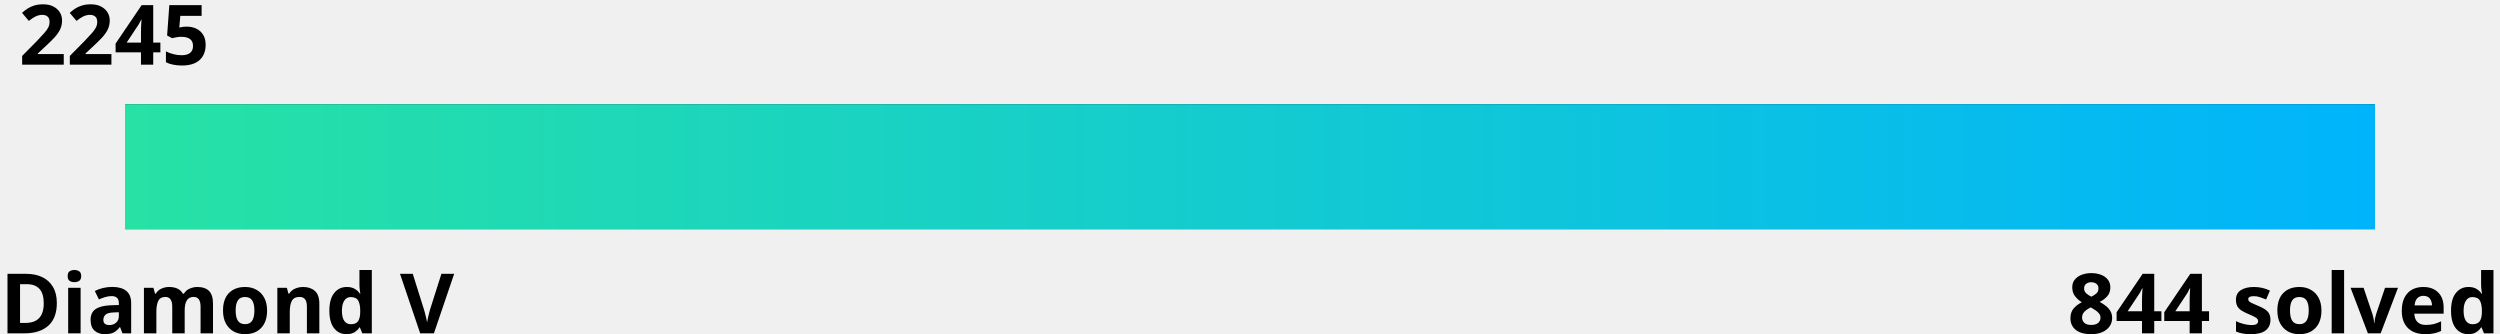
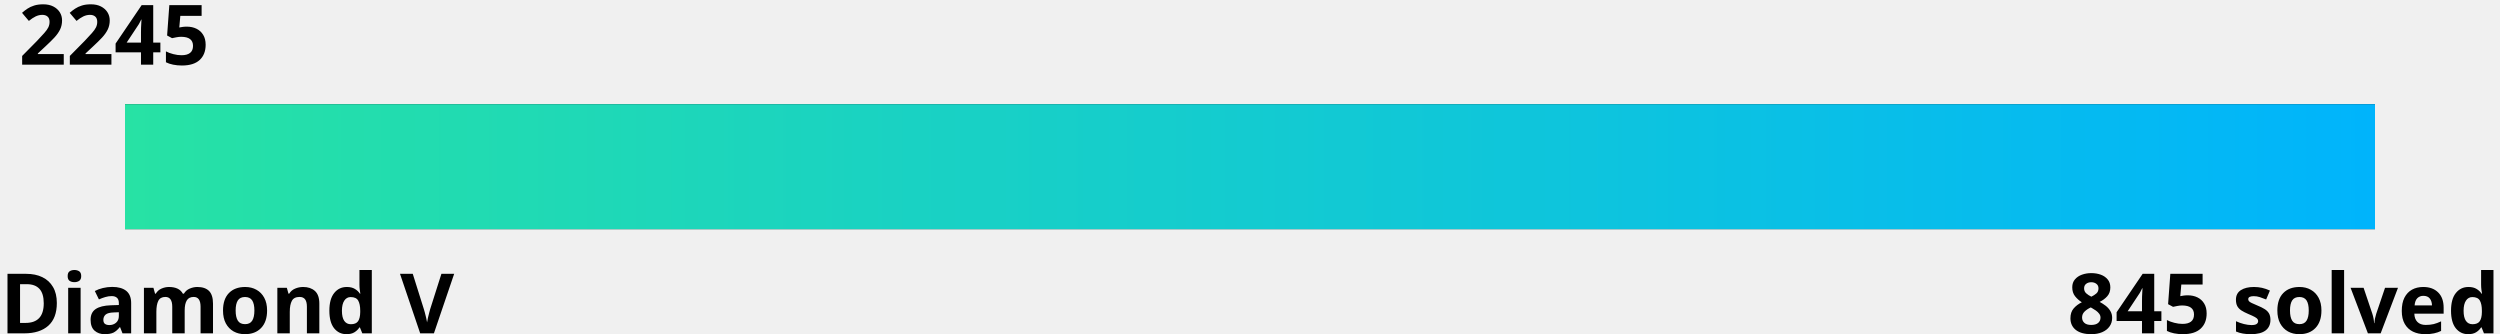
<svg xmlns="http://www.w3.org/2000/svg" width="600" height="80">
  <linearGradient id="a" x1="0%" y1="0%" x2="100%" y2="0%">
    <stop offset="0" stop-color="#27e2a4" />
    <stop offset="1" stop-color="#00b4fc" />
  </linearGradient>
  <style>
    .text {
      fill: #000;
    }
    .bar-bg {
      fill: #000000;
    }
    
    @media (prefers-color-scheme: dark) {
      .text {
        fill: #fff;
      }
      .bar-bg {
        fill: #fff;
      }
    }
  </style>
  <g font-family="Noto Sans,Verdana,Geneva,sans-serif" font-size="20" font-weight="bold">
    <text id="rating" x="5%" y="0%" class="text" text-anchor="middle" dominant-baseline="hanging">2245
      <animate attributeName="x" from="5%" to="45.5%" dur="1s" fill="freeze" calcMode="spline" keyTimes="0;1" keySplines="0 0 0.58 1.0" />
    </text>
    <text x="0" y="100%" class="text" text-anchor="start">Diamond V</text>
-     <text x="100%" y="100%" class="text" text-anchor="end">844 solved</text>
+     <text x="100%" y="100%" class="text" text-anchor="end">845 solved</text>
  </g>
  <rect x="5%" y="25" width="90%" height="30" class="bar-bg" />
  <rect x="5%" y="25" width="90%" height="30" fill="url(#a)">
    <animate attributeName="width" from="0" to="40.5%" dur="1.5s" fill="freeze" calcMode="spline" keyTimes="0;1" keySplines="0 0 0.58 1.0" />
  </rect>
</svg>
